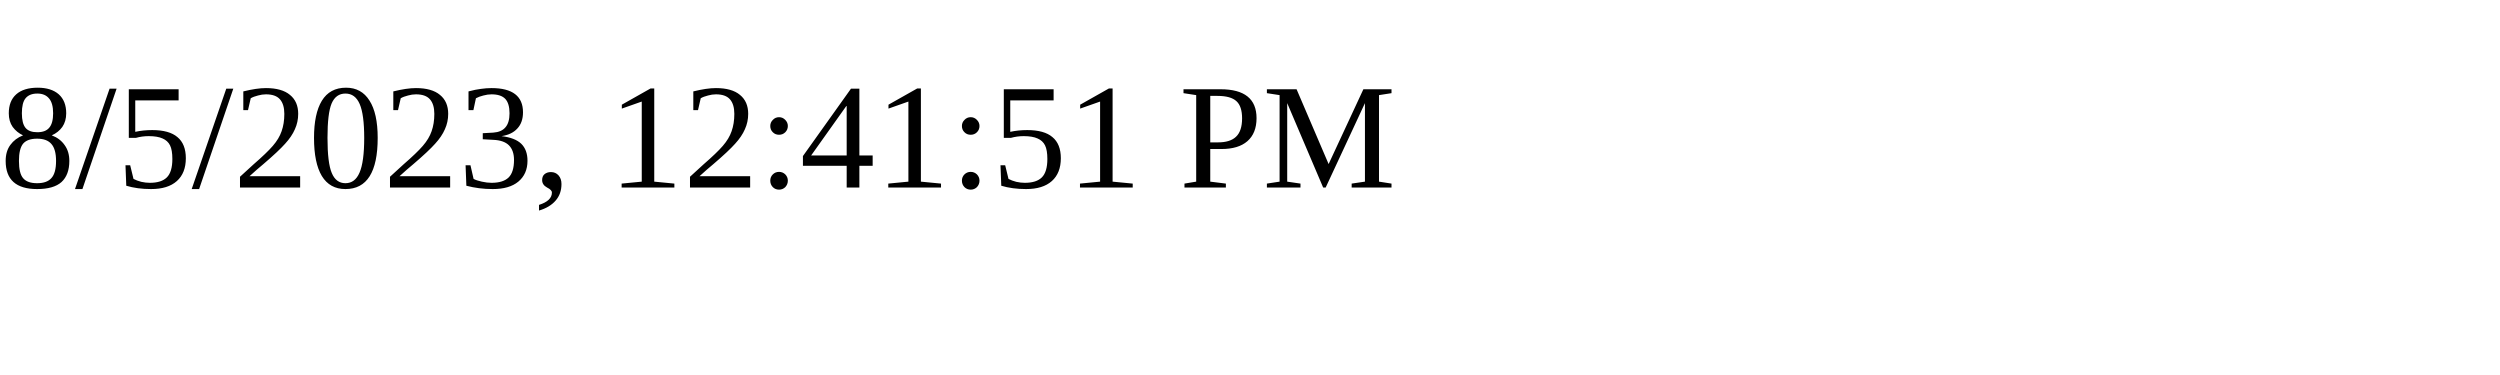
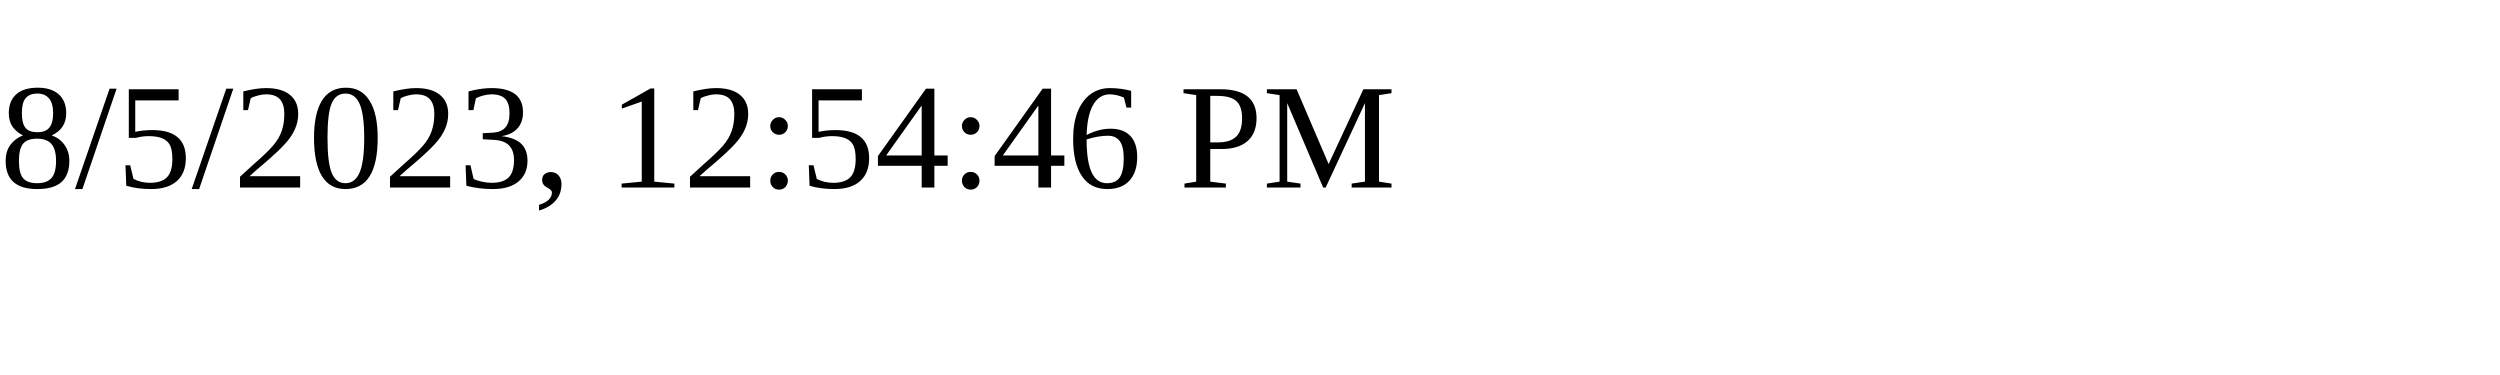
<svg xmlns="http://www.w3.org/2000/svg" height="30" width="200">
-   <text x="0" y="15">8/5/2023, 12:41:51 PM</text>
+   <text x="0" y="15">8/5/2023, 12:54:46 PM</text>
</svg>
